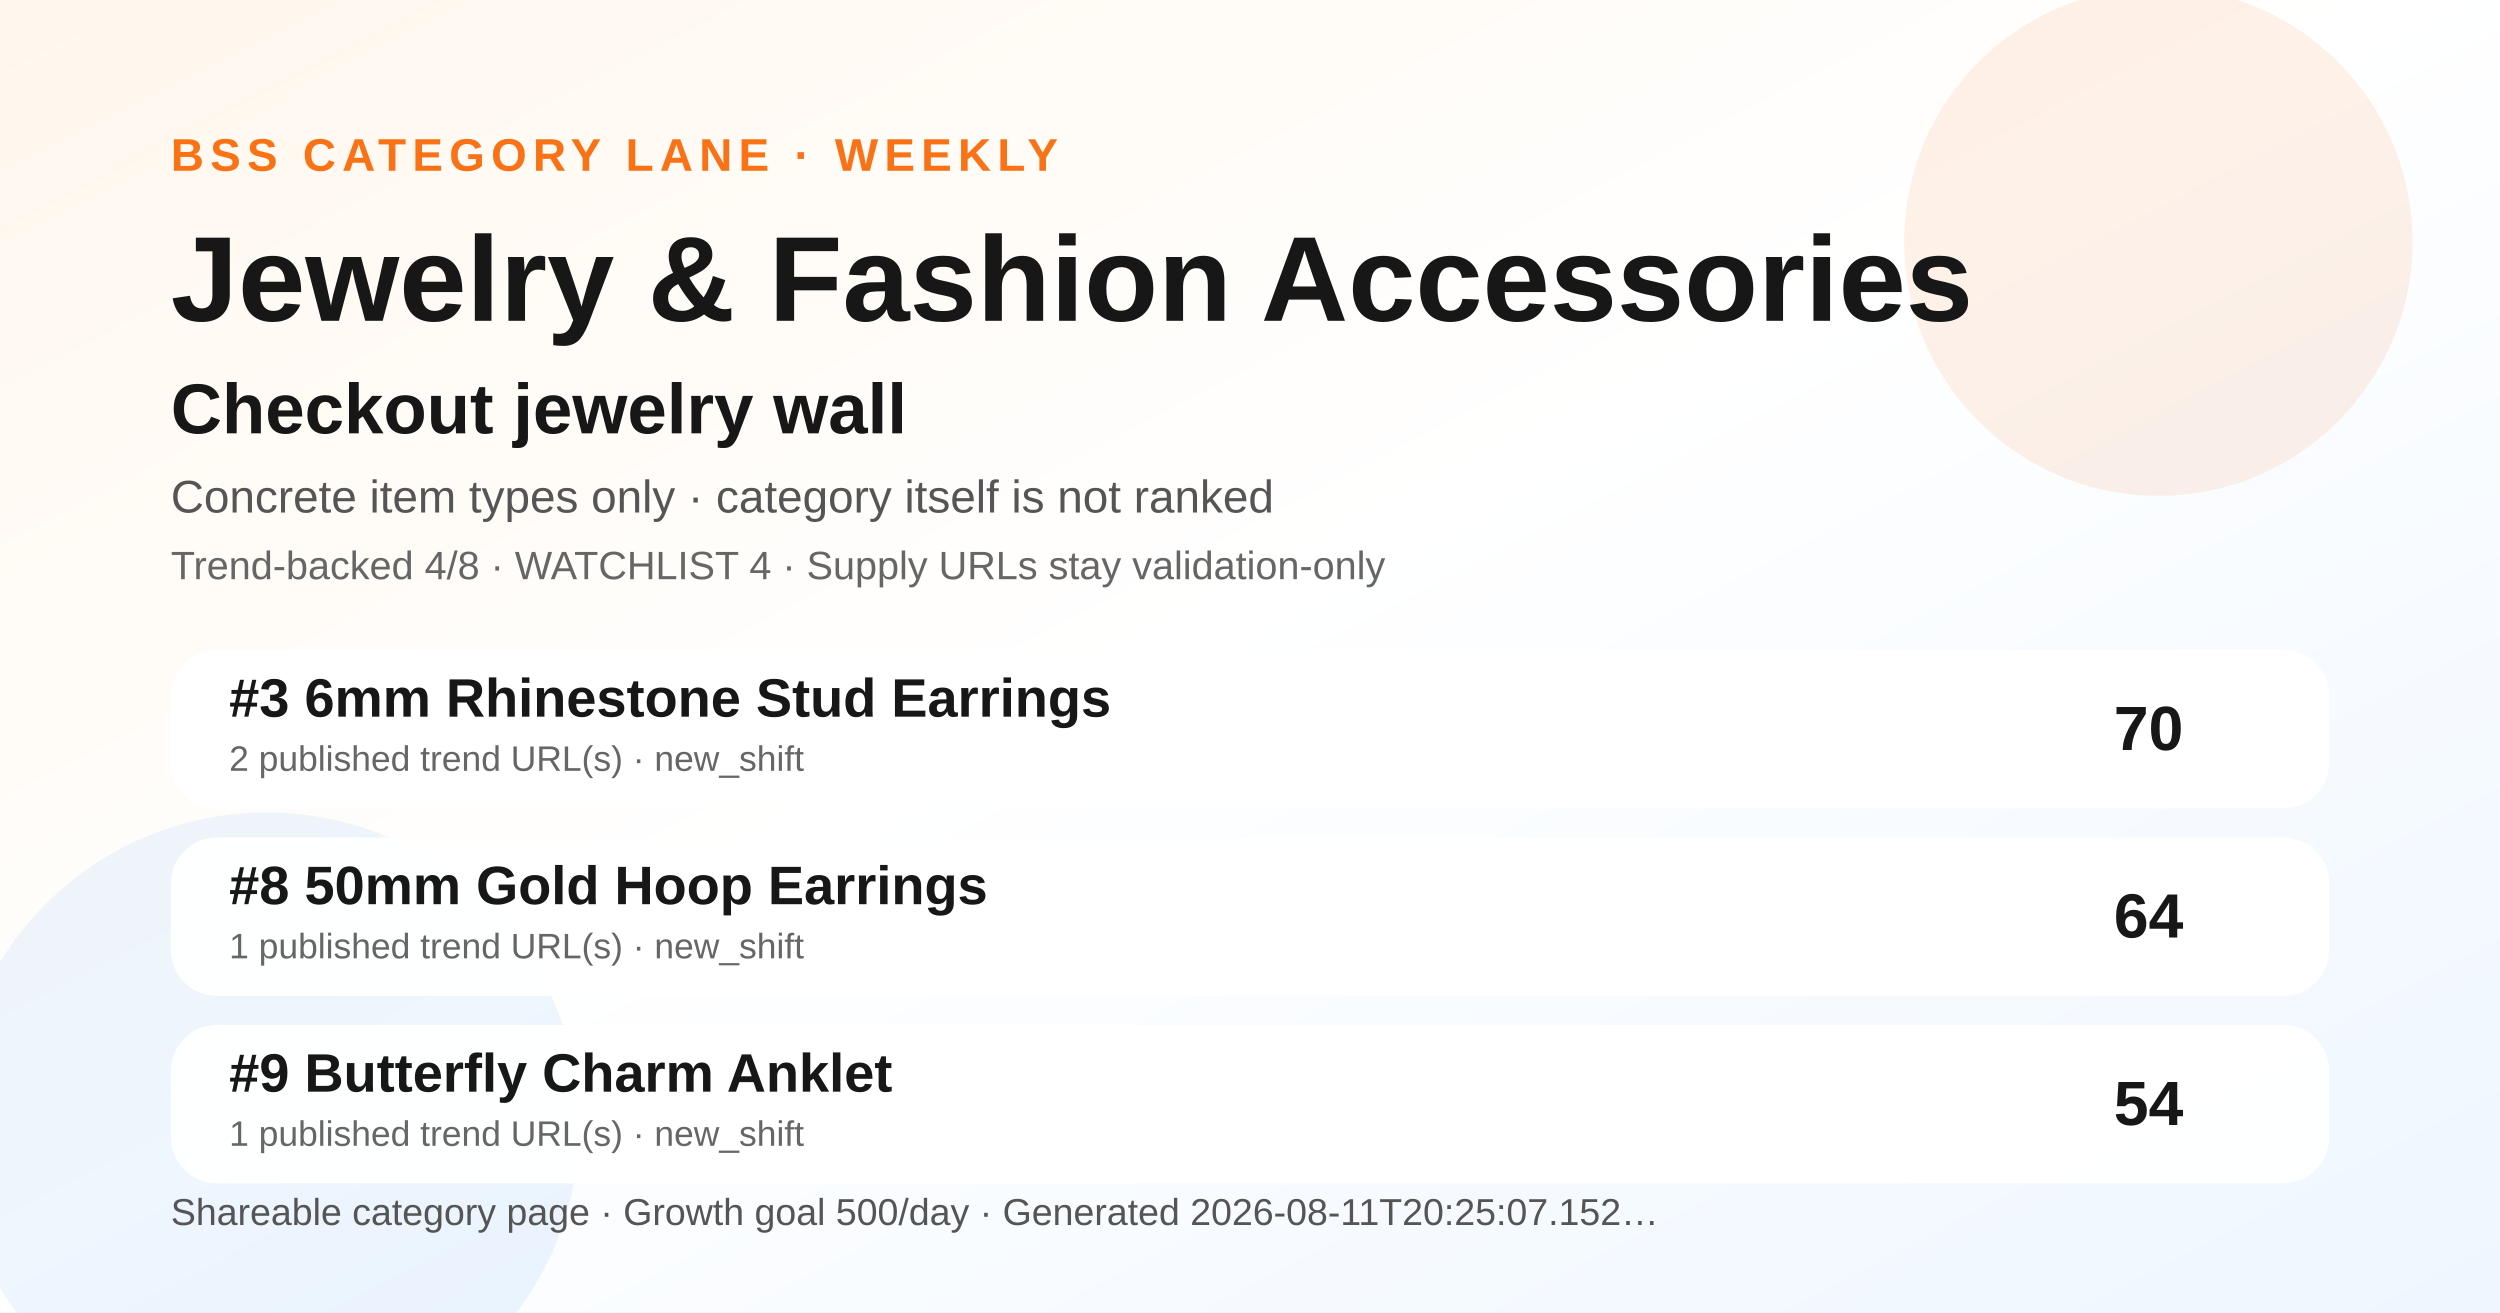
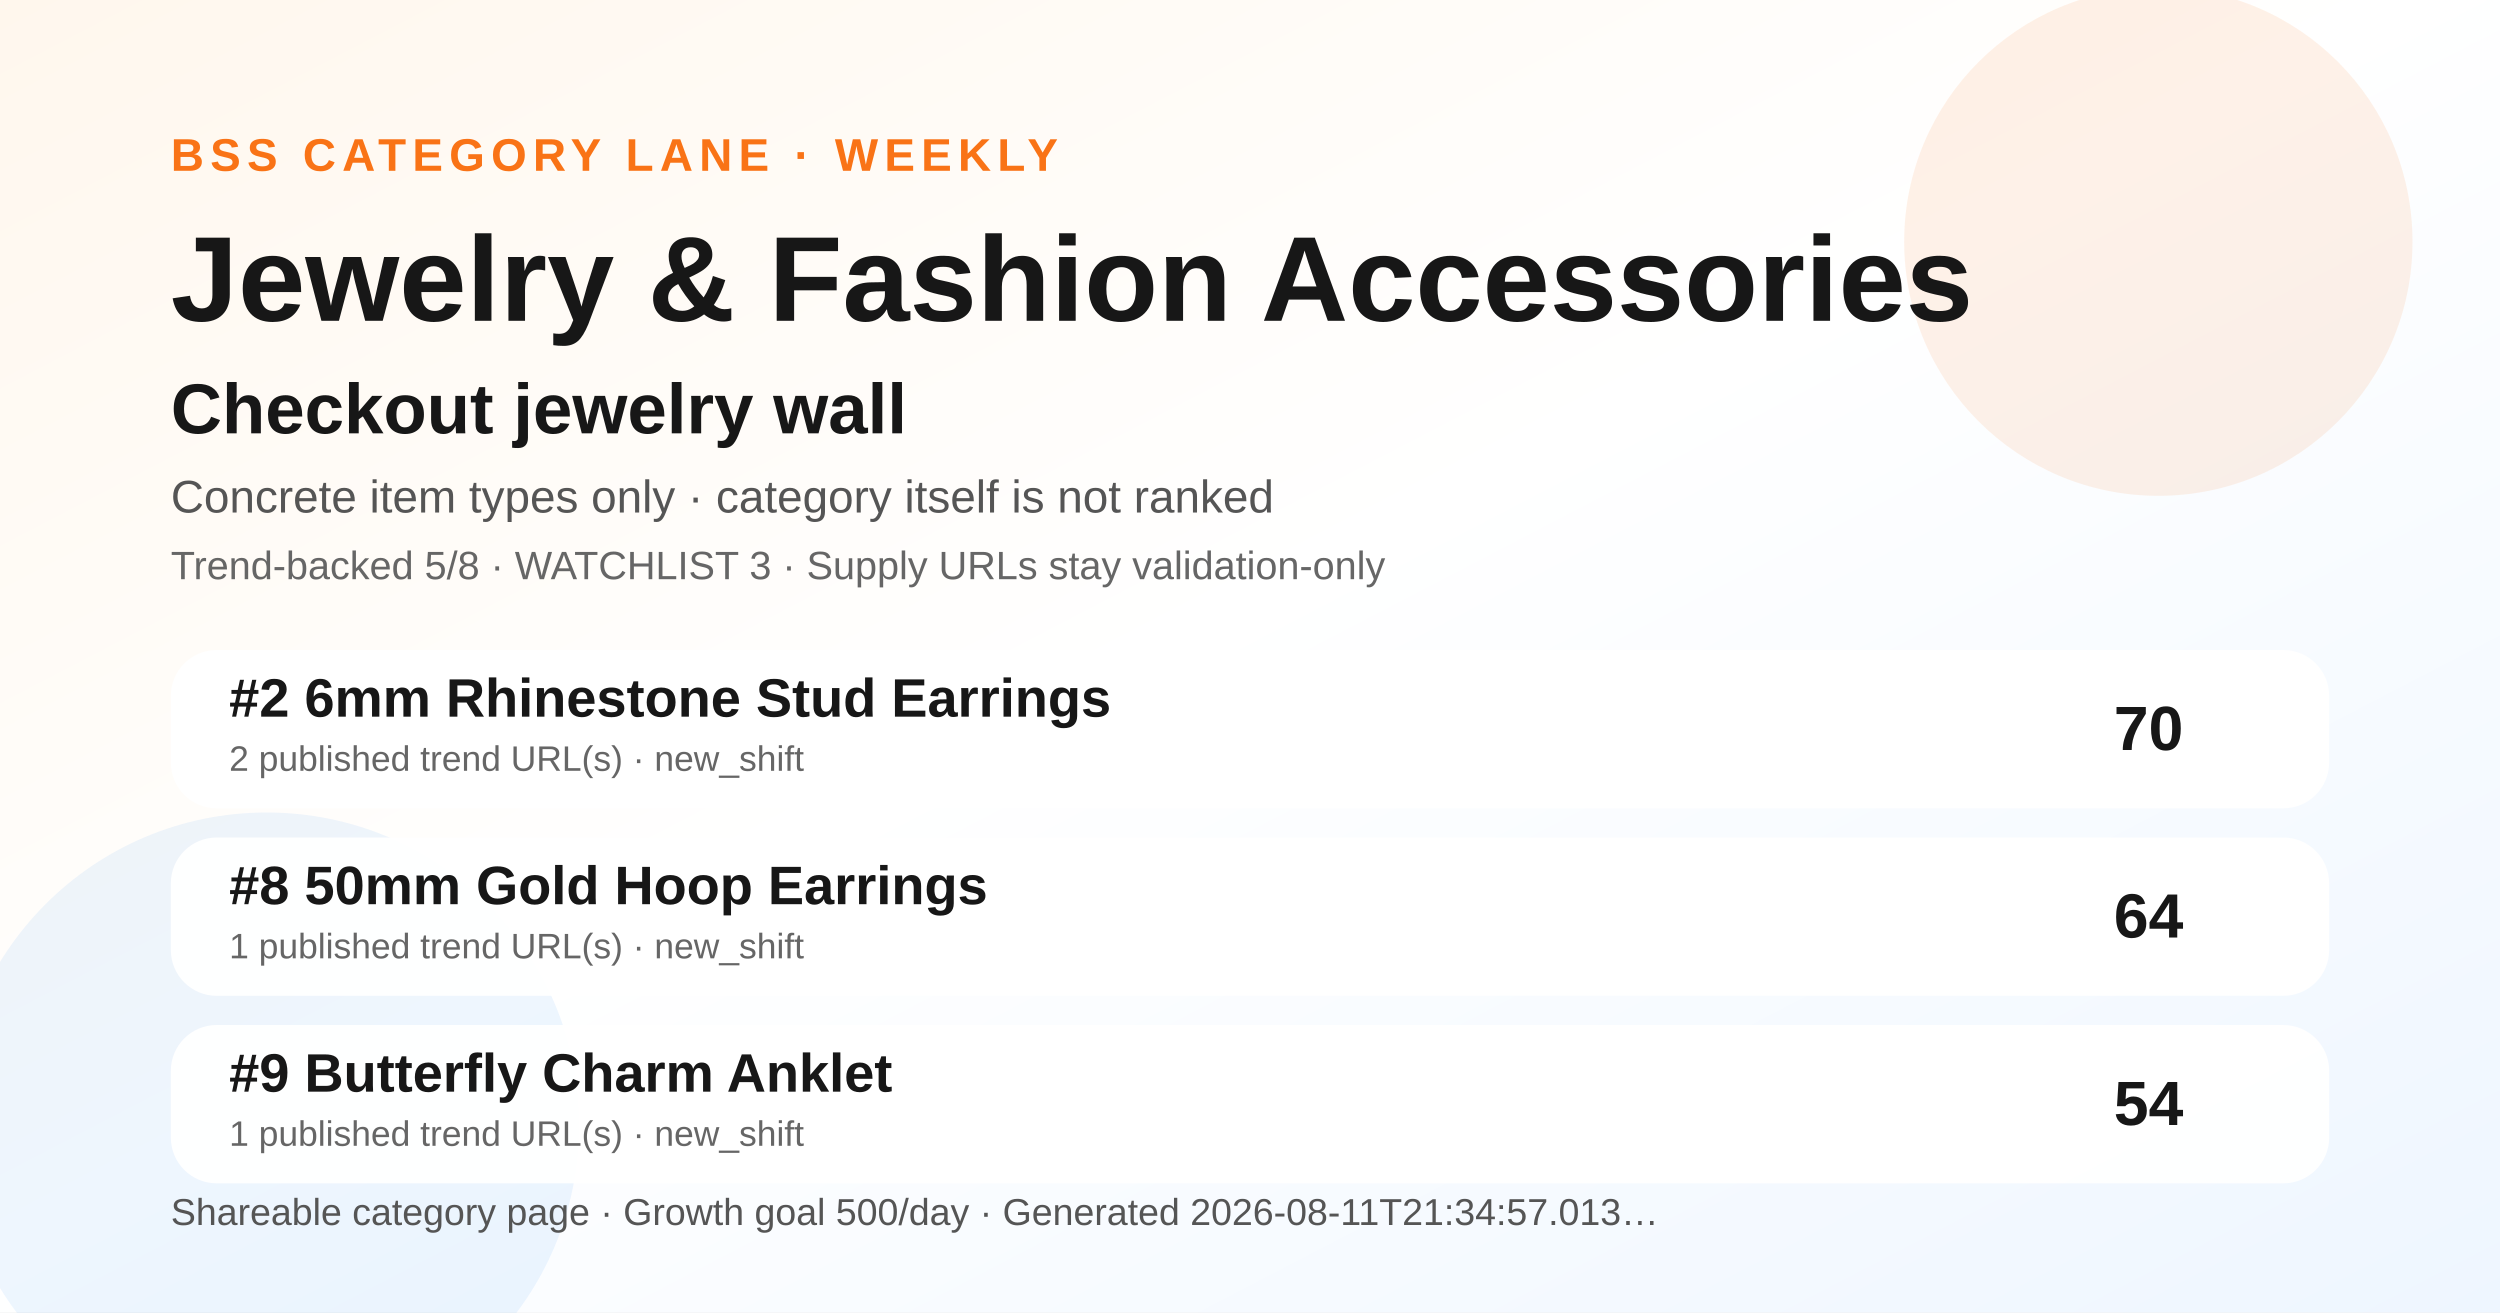
<svg xmlns="http://www.w3.org/2000/svg" width="1200" height="630" viewBox="0 0 1200 630" role="img" aria-label="Jewelry &amp; Fashion Accessories BSS category ranking social preview">
  <defs>
    <linearGradient id="bg" x1="0" y1="0" x2="1" y2="1">
      <stop offset="0" stop-color="#fff7ed" />
      <stop offset="0.48" stop-color="#ffffff" />
      <stop offset="1" stop-color="#eef6ff" />
    </linearGradient>
  </defs>
  <rect width="1200" height="630" fill="url(#bg)" />
  <circle cx="1036" cy="116" r="122" fill="#f97316" opacity="0.10" />
  <circle cx="128" cy="540" r="150" fill="#0072f5" opacity="0.07" />
  <text x="82" y="82" font-family="Arial, Helvetica, sans-serif" font-size="22" font-weight="700" fill="#f97316" letter-spacing="3">BSS CATEGORY LANE · WEEKLY</text>
  <text x="82" y="154" font-family="Arial, Helvetica, sans-serif" font-size="58" font-weight="800" fill="#171717">Jewelry &amp; Fashion Accessories</text>
  <text x="82" y="208" font-family="Arial, Helvetica, sans-serif" font-size="34" font-weight="800" fill="#171717">Checkout jewelry wall</text>
  <text x="82" y="246" font-family="Arial, Helvetica, sans-serif" font-size="22" fill="#555555">Concrete item types only · category itself is not ranked</text>
-   <text x="82" y="278" font-family="Arial, Helvetica, sans-serif" font-size="19" fill="#666666">Trend-backed 4/8 · WATCHLIST 4 · Supply URLs stay validation-only</text>
+   <text x="82" y="278" font-family="Arial, Helvetica, sans-serif" font-size="19" fill="#666666">Trend-backed 5/8 · WATCHLIST 3 · Supply URLs stay validation-only</text>
  <g transform="translate(82 312)">
    <rect width="1036" height="76" rx="22" fill="#ffffff" opacity="0.96" />
-     <text x="28" y="32" font-family="Arial, Helvetica, sans-serif" font-size="26" font-weight="700" fill="#171717">#3 6mm Rhinestone Stud Earrings</text>
+     <text x="28" y="32" font-family="Arial, Helvetica, sans-serif" font-size="26" font-weight="700" fill="#171717">#2 6mm Rhinestone Stud Earrings</text>
    <text x="28" y="58" font-family="Arial, Helvetica, sans-serif" font-size="17" fill="#666666">2 published trend URL(s) · new_shift</text>
    <text x="966" y="48" text-anchor="end" font-family="Arial, Helvetica, sans-serif" font-size="30" font-weight="700" fill="#171717">70</text>
  </g>
  <g transform="translate(82 402)">
    <rect width="1036" height="76" rx="22" fill="#ffffff" opacity="0.96" />
    <text x="28" y="32" font-family="Arial, Helvetica, sans-serif" font-size="26" font-weight="700" fill="#171717">#8 50mm Gold Hoop Earrings</text>
    <text x="28" y="58" font-family="Arial, Helvetica, sans-serif" font-size="17" fill="#666666">1 published trend URL(s) · new_shift</text>
    <text x="966" y="48" text-anchor="end" font-family="Arial, Helvetica, sans-serif" font-size="30" font-weight="700" fill="#171717">64</text>
  </g>
  <g transform="translate(82 492)">
    <rect width="1036" height="76" rx="22" fill="#ffffff" opacity="0.96" />
    <text x="28" y="32" font-family="Arial, Helvetica, sans-serif" font-size="26" font-weight="700" fill="#171717">#9 Butterfly Charm Anklet</text>
    <text x="28" y="58" font-family="Arial, Helvetica, sans-serif" font-size="17" fill="#666666">1 published trend URL(s) · new_shift</text>
    <text x="966" y="48" text-anchor="end" font-family="Arial, Helvetica, sans-serif" font-size="30" font-weight="700" fill="#171717">54</text>
  </g>
  <g transform="translate(82 588)">
-     <text font-family="Arial, Helvetica, sans-serif" font-size="18" fill="#555555">Shareable category page · Growth goal 500/day · Generated 2026-08-11T20:25:07.152…</text>
+     <text font-family="Arial, Helvetica, sans-serif" font-size="18" fill="#555555">Shareable category page · Growth goal 500/day · Generated 2026-08-11T21:34:57.013…</text>
  </g>
</svg>
